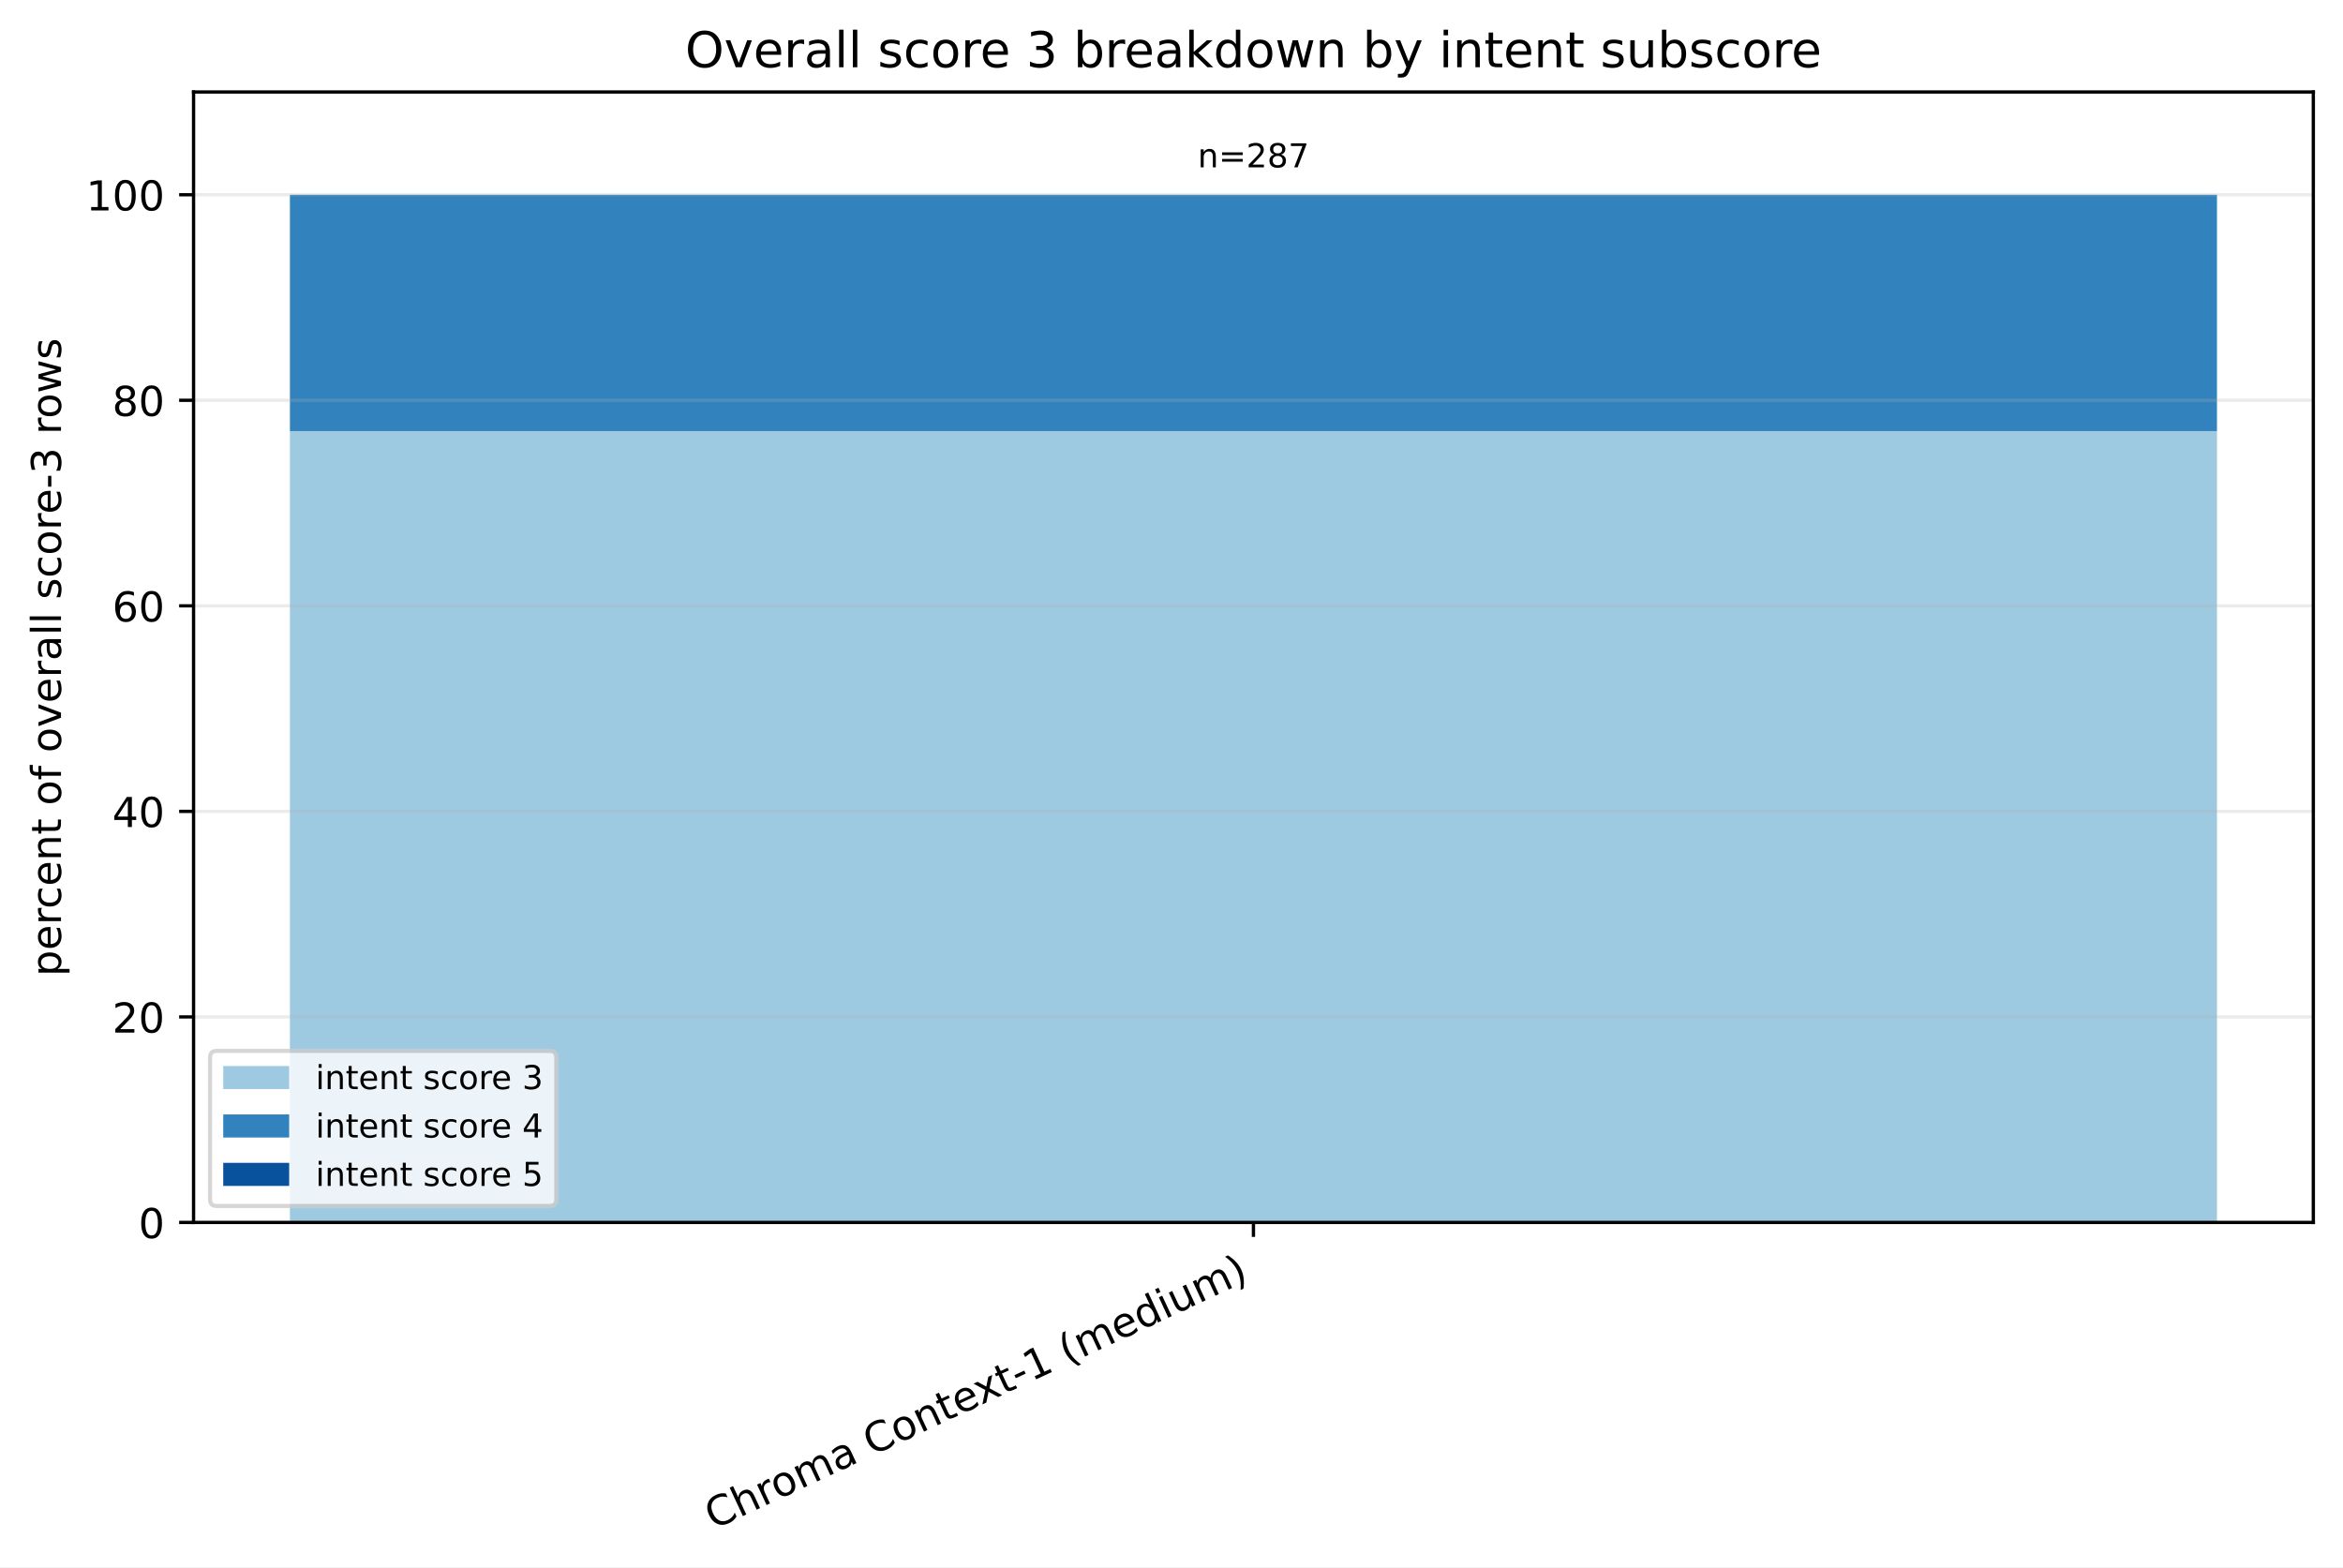
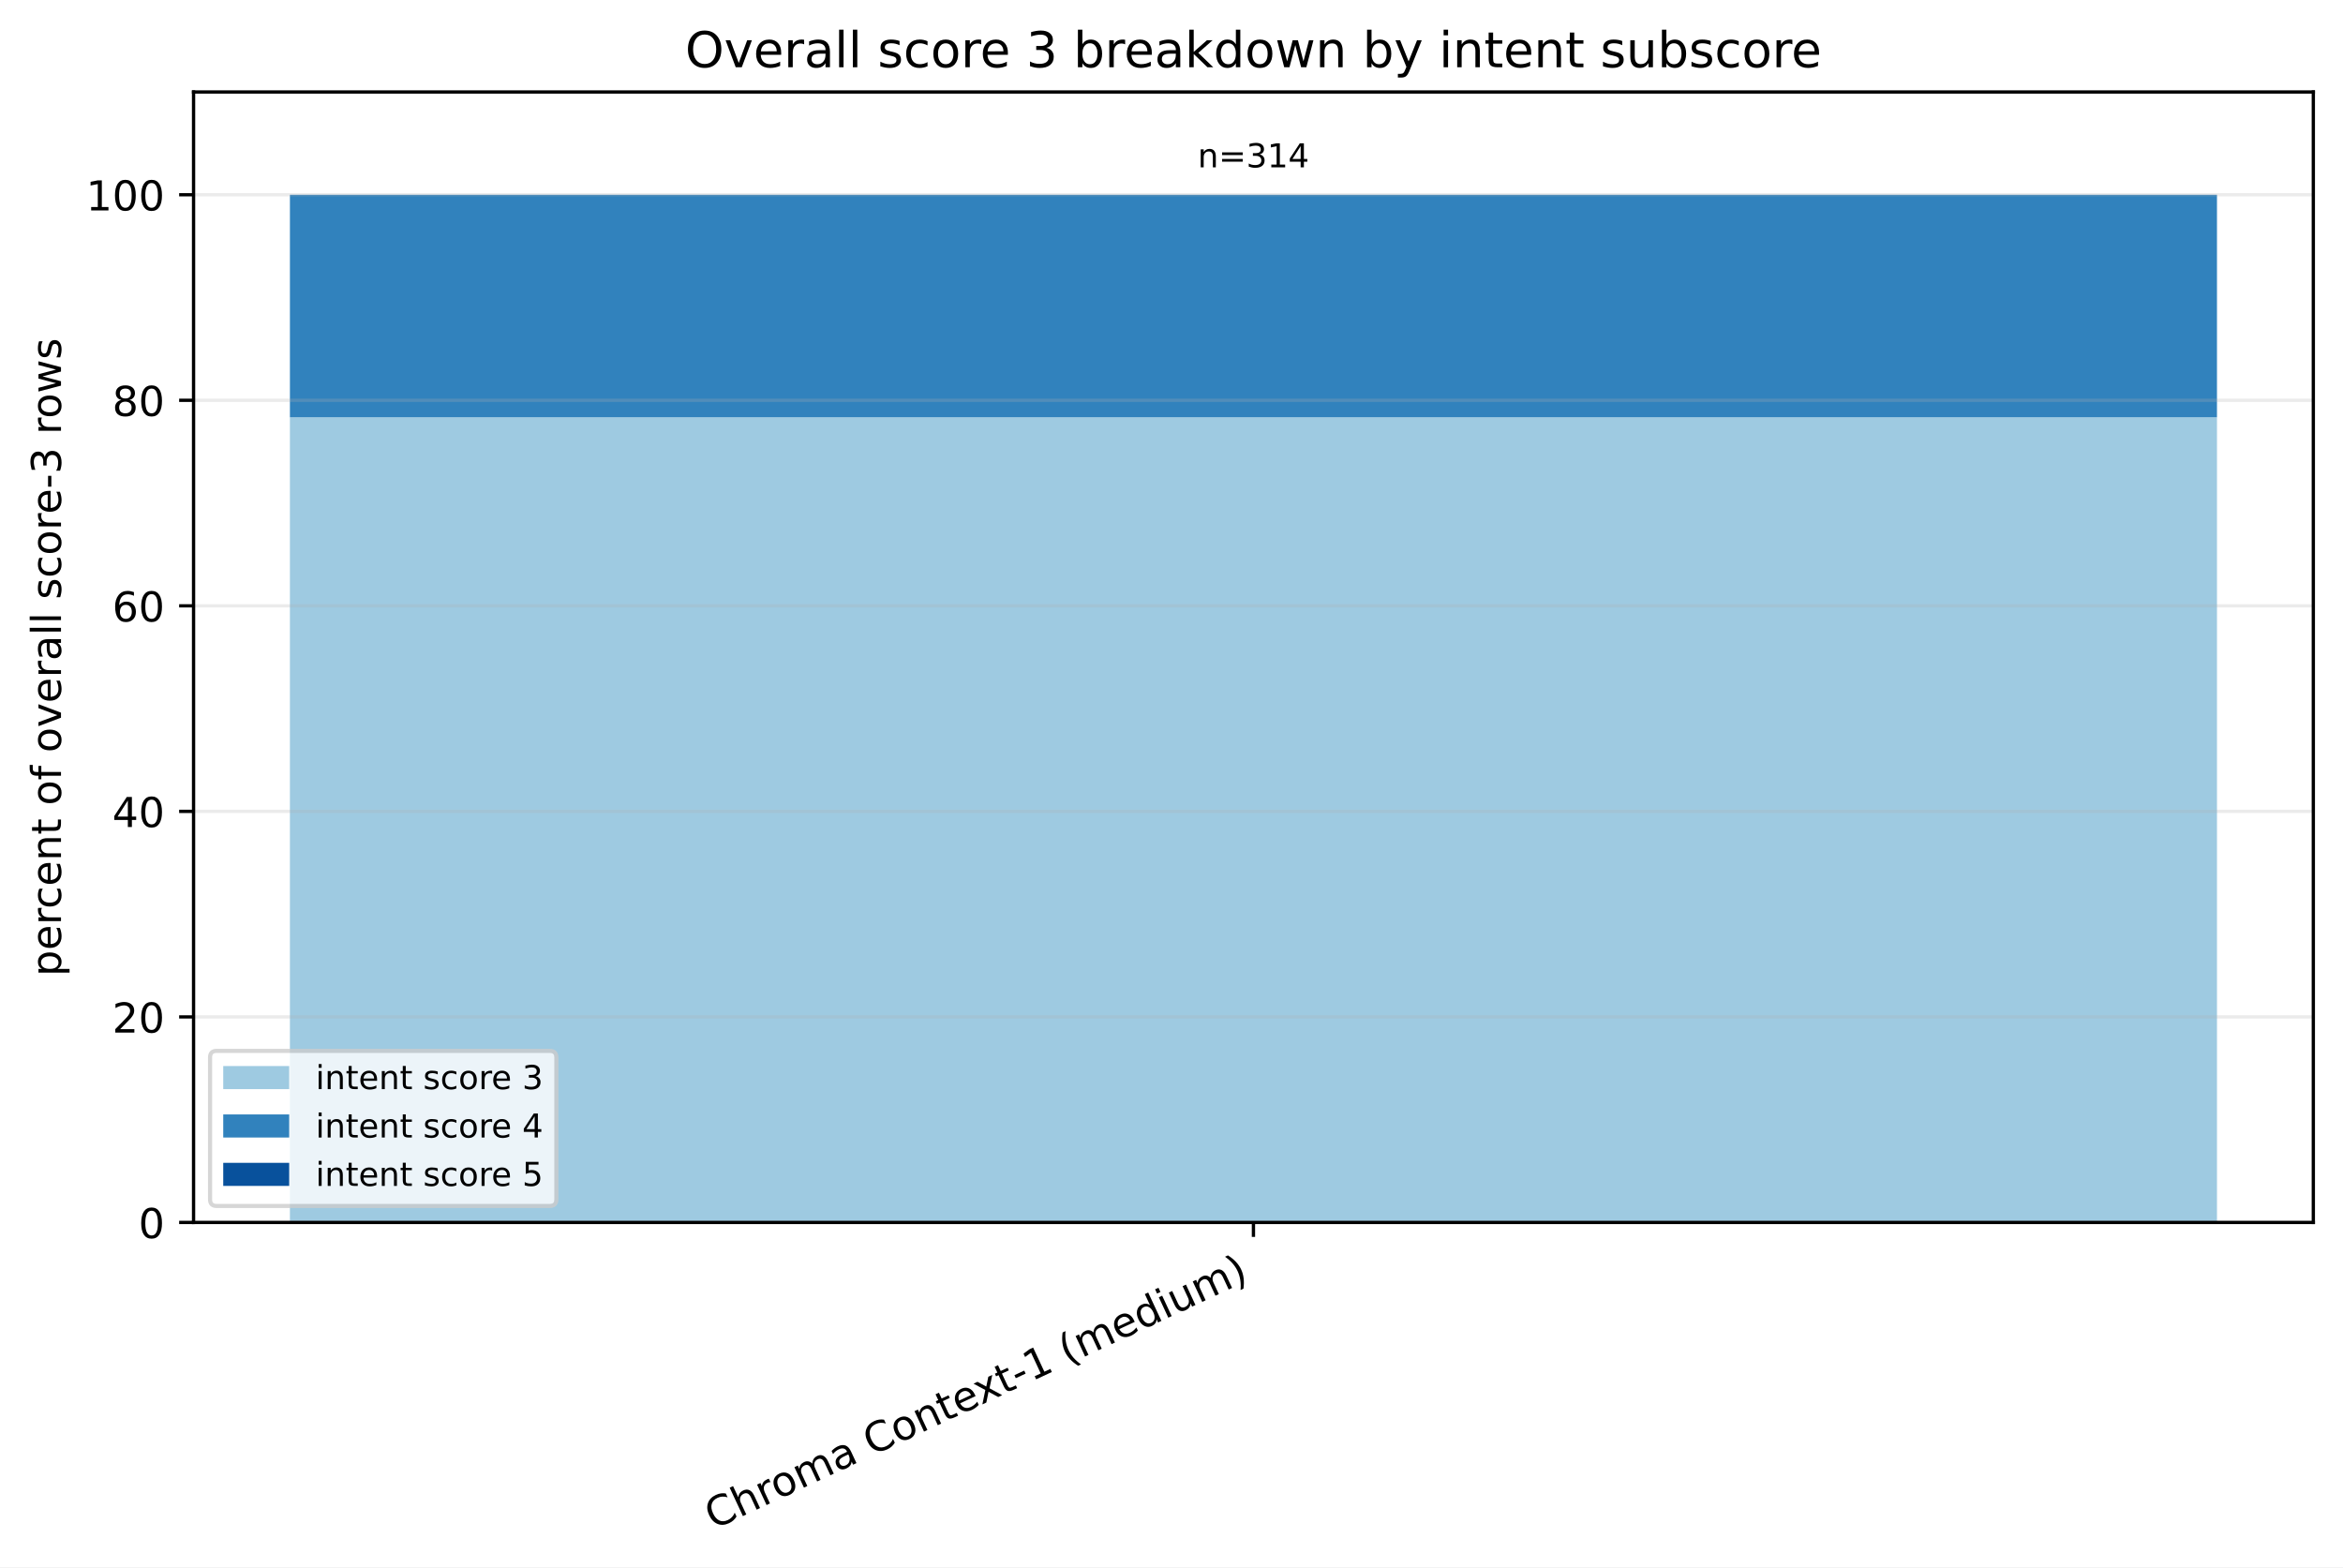
<svg xmlns="http://www.w3.org/2000/svg" xmlns:xlink="http://www.w3.org/1999/xlink" width="568.496pt" height="380.256pt" viewBox="0 0 568.496 380.256" version="1.1">
  <defs>
    <style type="text/css">*{stroke-linejoin: round; stroke-linecap: butt}</style>
  </defs>
  <g id="figure_1">
    <g id="patch_1">
      <path d="M 0 380.256 L 568.496 380.256 L 568.496 0 L 0 0 z " style="fill: #ffffff" />
    </g>
    <g id="axes_1">
      <g id="patch_2">
        <path d="M 46.966 296.598 L 561.296 296.598 L 561.296 22.318 L 46.966 22.318 z " style="fill: #ffffff" />
      </g>
      <g id="patch_3">
-         <path d="M 70.344 296.598 L 537.917 296.598 L 537.917 104.593 L 70.344 104.593 z " clip-path="url(#pe6f3c6838a)" style="fill: #9ecae1" />
+         <path d="M 70.344 296.598 L 537.917 296.598 L 537.917 101.251 L 70.344 101.251 z " clip-path="url(#p7411fc6fb7)" style="fill: #9ecae1" />
      </g>
      <g id="patch_4">
-         <path d="M 70.344 104.593 L 537.917 104.593 L 537.917 47.253 L 70.344 47.253 z " clip-path="url(#pe6f3c6838a)" style="fill: #3182bd" />
+         <path d="M 70.344 101.251 L 537.917 101.251 L 537.917 47.253 L 70.344 47.253 z " clip-path="url(#p7411fc6fb7)" style="fill: #3182bd" />
      </g>
      <g id="patch_5">
-         <path d="M 70.344 47.253 L 537.917 47.253 L 537.917 47.253 L 70.344 47.253 z " clip-path="url(#pe6f3c6838a)" style="fill: #08519c" />
+         <path d="M 70.344 47.253 L 537.917 47.253 L 537.917 47.253 L 70.344 47.253 z " clip-path="url(#p7411fc6fb7)" style="fill: #08519c" />
      </g>
      <g id="matplotlib.axis_1">
        <g id="xtick_1">
          <g id="line2d_1">
            <defs>
-               <path id="mcee714a5fb" d="M 0 0 L 0 3.5 " style="stroke: #000000; stroke-width: 0.8" />
+               <path id="m6da8155505" d="M 0 0 L 0 3.5 " style="stroke: #000000; stroke-width: 0.8" />
            </defs>
            <g>
-               <use xlink:href="#mcee714a5fb" x="304.131" y="296.598" style="stroke: #000000; stroke-width: 0.8" />
+               <use xlink:href="#m6da8155505" x="304.131" y="296.598" style="stroke: #000000; stroke-width: 0.8" />
            </g>
          </g>
          <g id="text_1">
            <g transform="translate(173.1073 371.1715) rotate(-25) scale(0.1 -0.1)">
              <defs>
                <path id="DejaVuSans-43" d="M 4122 4306 L 4122 3641 Q 3803 3938 3442 4084 Q 3081 4231 2675 4231 Q 1875 4231 1450 3742 Q 1025 3253 1025 2328 Q 1025 1406 1450 917 Q 1875 428 2675 428 Q 3081 428 3442 575 Q 3803 722 4122 1019 L 4122 359 Q 3791 134 3420 21 Q 3050 -91 2638 -91 Q 1578 -91 968 557 Q 359 1206 359 2328 Q 359 3453 968 4101 Q 1578 4750 2638 4750 Q 3056 4750 3426 4639 Q 3797 4528 4122 4306 z " transform="scale(0.015625)" />
                <path id="DejaVuSans-68" d="M 3513 2113 L 3513 0 L 2938 0 L 2938 2094 Q 2938 2591 2744 2837 Q 2550 3084 2163 3084 Q 1697 3084 1428 2787 Q 1159 2491 1159 1978 L 1159 0 L 581 0 L 581 4863 L 1159 4863 L 1159 2956 Q 1366 3272 1645 3428 Q 1925 3584 2291 3584 Q 2894 3584 3203 3211 Q 3513 2838 3513 2113 z " transform="scale(0.015625)" />
                <path id="DejaVuSans-72" d="M 2631 2963 Q 2534 3019 2420 3045 Q 2306 3072 2169 3072 Q 1681 3072 1420 2755 Q 1159 2438 1159 1844 L 1159 0 L 581 0 L 581 3500 L 1159 3500 L 1159 2956 Q 1341 3275 1631 3429 Q 1922 3584 2338 3584 Q 2397 3584 2469 3576 Q 2541 3569 2628 3553 L 2631 2963 z " transform="scale(0.015625)" />
                <path id="DejaVuSans-6f" d="M 1959 3097 Q 1497 3097 1228 2736 Q 959 2375 959 1747 Q 959 1119 1226 758 Q 1494 397 1959 397 Q 2419 397 2687 759 Q 2956 1122 2956 1747 Q 2956 2369 2687 2733 Q 2419 3097 1959 3097 z M 1959 3584 Q 2709 3584 3137 3096 Q 3566 2609 3566 1747 Q 3566 888 3137 398 Q 2709 -91 1959 -91 Q 1206 -91 779 398 Q 353 888 353 1747 Q 353 2609 779 3096 Q 1206 3584 1959 3584 z " transform="scale(0.015625)" />
                <path id="DejaVuSans-6d" d="M 3328 2828 Q 3544 3216 3844 3400 Q 4144 3584 4550 3584 Q 5097 3584 5394 3201 Q 5691 2819 5691 2113 L 5691 0 L 5113 0 L 5113 2094 Q 5113 2597 4934 2840 Q 4756 3084 4391 3084 Q 3944 3084 3684 2787 Q 3425 2491 3425 1978 L 3425 0 L 2847 0 L 2847 2094 Q 2847 2600 2669 2842 Q 2491 3084 2119 3084 Q 1678 3084 1418 2786 Q 1159 2488 1159 1978 L 1159 0 L 581 0 L 581 3500 L 1159 3500 L 1159 2956 Q 1356 3278 1631 3431 Q 1906 3584 2284 3584 Q 2666 3584 2933 3390 Q 3200 3197 3328 2828 z " transform="scale(0.015625)" />
                <path id="DejaVuSans-61" d="M 2194 1759 Q 1497 1759 1228 1600 Q 959 1441 959 1056 Q 959 750 1161 570 Q 1363 391 1709 391 Q 2188 391 2477 730 Q 2766 1069 2766 1631 L 2766 1759 L 2194 1759 z M 3341 1997 L 3341 0 L 2766 0 L 2766 531 Q 2569 213 2275 61 Q 1981 -91 1556 -91 Q 1019 -91 701 211 Q 384 513 384 1019 Q 384 1609 779 1909 Q 1175 2209 1959 2209 L 2766 2209 L 2766 2266 Q 2766 2663 2505 2880 Q 2244 3097 1772 3097 Q 1472 3097 1187 3025 Q 903 2953 641 2809 L 641 3341 Q 956 3463 1253 3523 Q 1550 3584 1831 3584 Q 2591 3584 2966 3190 Q 3341 2797 3341 1997 z " transform="scale(0.015625)" />
                <path id="DejaVuSans-20" transform="scale(0.015625)" />
                <path id="DejaVuSans-6e" d="M 3513 2113 L 3513 0 L 2938 0 L 2938 2094 Q 2938 2591 2744 2837 Q 2550 3084 2163 3084 Q 1697 3084 1428 2787 Q 1159 2491 1159 1978 L 1159 0 L 581 0 L 581 3500 L 1159 3500 L 1159 2956 Q 1366 3272 1645 3428 Q 1925 3584 2291 3584 Q 2894 3584 3203 3211 Q 3513 2838 3513 2113 z " transform="scale(0.015625)" />
                <path id="DejaVuSans-74" d="M 1172 4494 L 1172 3500 L 2356 3500 L 2356 3053 L 1172 3053 L 1172 1153 Q 1172 725 1289 603 Q 1406 481 1766 481 L 2356 481 L 2356 0 L 1766 0 Q 1100 0 847 248 Q 594 497 594 1153 L 594 3053 L 172 3053 L 172 3500 L 594 3500 L 594 4494 L 1172 4494 z " transform="scale(0.015625)" />
                <path id="DejaVuSans-65" d="M 3597 1894 L 3597 1613 L 953 1613 Q 991 1019 1311 708 Q 1631 397 2203 397 Q 2534 397 2845 478 Q 3156 559 3463 722 L 3463 178 Q 3153 47 2828 -22 Q 2503 -91 2169 -91 Q 1331 -91 842 396 Q 353 884 353 1716 Q 353 2575 817 3079 Q 1281 3584 2069 3584 Q 2775 3584 3186 3129 Q 3597 2675 3597 1894 z M 3022 2063 Q 3016 2534 2758 2815 Q 2500 3097 2075 3097 Q 1594 3097 1305 2825 Q 1016 2553 972 2059 L 3022 2063 z " transform="scale(0.015625)" />
                <path id="DejaVuSans-78" d="M 3513 3500 L 2247 1797 L 3578 0 L 2900 0 L 1881 1375 L 863 0 L 184 0 L 1544 1831 L 300 3500 L 978 3500 L 1906 2253 L 2834 3500 L 3513 3500 z " transform="scale(0.015625)" />
                <path id="DejaVuSans-2d" d="M 313 2009 L 1997 2009 L 1997 1497 L 313 1497 L 313 2009 z " transform="scale(0.015625)" />
                <path id="DejaVuSans-31" d="M 794 531 L 1825 531 L 1825 4091 L 703 3866 L 703 4441 L 1819 4666 L 2450 4666 L 2450 531 L 3481 531 L 3481 0 L 794 0 L 794 531 z " transform="scale(0.015625)" />
                <path id="DejaVuSans-28" d="M 1984 4856 Q 1566 4138 1362 3434 Q 1159 2731 1159 2009 Q 1159 1288 1364 580 Q 1569 -128 1984 -844 L 1484 -844 Q 1016 -109 783 600 Q 550 1309 550 2009 Q 550 2706 781 3412 Q 1013 4119 1484 4856 L 1984 4856 z " transform="scale(0.015625)" />
                <path id="DejaVuSans-64" d="M 2906 2969 L 2906 4863 L 3481 4863 L 3481 0 L 2906 0 L 2906 525 Q 2725 213 2448 61 Q 2172 -91 1784 -91 Q 1150 -91 751 415 Q 353 922 353 1747 Q 353 2572 751 3078 Q 1150 3584 1784 3584 Q 2172 3584 2448 3432 Q 2725 3281 2906 2969 z M 947 1747 Q 947 1113 1208 752 Q 1469 391 1925 391 Q 2381 391 2643 752 Q 2906 1113 2906 1747 Q 2906 2381 2643 2742 Q 2381 3103 1925 3103 Q 1469 3103 1208 2742 Q 947 2381 947 1747 z " transform="scale(0.015625)" />
                <path id="DejaVuSans-69" d="M 603 3500 L 1178 3500 L 1178 0 L 603 0 L 603 3500 z M 603 4863 L 1178 4863 L 1178 4134 L 603 4134 L 603 4863 z " transform="scale(0.015625)" />
                <path id="DejaVuSans-75" d="M 544 1381 L 544 3500 L 1119 3500 L 1119 1403 Q 1119 906 1312 657 Q 1506 409 1894 409 Q 2359 409 2629 706 Q 2900 1003 2900 1516 L 2900 3500 L 3475 3500 L 3475 0 L 2900 0 L 2900 538 Q 2691 219 2414 64 Q 2138 -91 1772 -91 Q 1169 -91 856 284 Q 544 659 544 1381 z M 1991 3584 L 1991 3584 z " transform="scale(0.015625)" />
                <path id="DejaVuSans-29" d="M 513 4856 L 1013 4856 Q 1481 4119 1714 3412 Q 1947 2706 1947 2009 Q 1947 1309 1714 600 Q 1481 -109 1013 -844 L 513 -844 Q 928 -128 1133 580 Q 1338 1288 1338 2009 Q 1338 2731 1133 3434 Q 928 4138 513 4856 z " transform="scale(0.015625)" />
              </defs>
              <use xlink:href="#DejaVuSans-43" />
              <use xlink:href="#DejaVuSans-68" transform="translate(69.82422 0)" />
              <use xlink:href="#DejaVuSans-72" transform="translate(133.2031 0)" />
              <use xlink:href="#DejaVuSans-6f" transform="translate(172.0664 0)" />
              <use xlink:href="#DejaVuSans-6d" transform="translate(233.248 0)" />
              <use xlink:href="#DejaVuSans-61" transform="translate(330.6602 0)" />
              <use xlink:href="#DejaVuSans-20" transform="translate(391.9395 0)" />
              <use xlink:href="#DejaVuSans-43" transform="translate(423.7266 0)" />
              <use xlink:href="#DejaVuSans-6f" transform="translate(493.5508 0)" />
              <use xlink:href="#DejaVuSans-6e" transform="translate(554.7324 0)" />
              <use xlink:href="#DejaVuSans-74" transform="translate(618.1113 0)" />
              <use xlink:href="#DejaVuSans-65" transform="translate(657.3203 0)" />
              <use xlink:href="#DejaVuSans-78" transform="translate(717.0938 0)" />
              <use xlink:href="#DejaVuSans-74" transform="translate(776.2734 0)" />
              <use xlink:href="#DejaVuSans-2d" transform="translate(815.4824 0)" />
              <use xlink:href="#DejaVuSans-31" transform="translate(851.5664 0)" />
              <use xlink:href="#DejaVuSans-20" transform="translate(915.1895 0)" />
              <use xlink:href="#DejaVuSans-28" transform="translate(946.9766 0)" />
              <use xlink:href="#DejaVuSans-6d" transform="translate(985.9902 0)" />
              <use xlink:href="#DejaVuSans-65" transform="translate(1083.402 0)" />
              <use xlink:href="#DejaVuSans-64" transform="translate(1144.926 0)" />
              <use xlink:href="#DejaVuSans-69" transform="translate(1208.402 0)" />
              <use xlink:href="#DejaVuSans-75" transform="translate(1236.186 0)" />
              <use xlink:href="#DejaVuSans-6d" transform="translate(1299.564 0)" />
              <use xlink:href="#DejaVuSans-29" transform="translate(1396.977 0)" />
            </g>
          </g>
        </g>
      </g>
      <g id="matplotlib.axis_2">
        <g id="ytick_1">
          <g id="line2d_2">
-             <path d="M 46.966 296.598 L 561.296 296.598 " clip-path="url(#pe6f3c6838a)" style="fill: none; stroke: #b0b0b0; stroke-opacity: 0.25; stroke-width: 0.8; stroke-linecap: square" />
+             <path d="M 46.966 296.598 L 561.296 296.598 " clip-path="url(#p7411fc6fb7)" style="fill: none; stroke: #b0b0b0; stroke-opacity: 0.25; stroke-width: 0.8; stroke-linecap: square" />
          </g>
          <g id="line2d_3">
            <defs>
-               <path id="m03aaa8f560" d="M 0 0 L -3.5 0 " style="stroke: #000000; stroke-width: 0.8" />
+               <path id="m701a8c0fc6" d="M 0 0 L -3.5 0 " style="stroke: #000000; stroke-width: 0.8" />
            </defs>
            <g>
-               <use xlink:href="#m03aaa8f560" x="46.966" y="296.598" style="stroke: #000000; stroke-width: 0.8" />
+               <use xlink:href="#m701a8c0fc6" x="46.966" y="296.598" style="stroke: #000000; stroke-width: 0.8" />
            </g>
          </g>
          <g id="text_2">
            <g transform="translate(33.60312 300.3969) scale(0.1 -0.1)">
              <defs>
                <path id="DejaVuSans-30" d="M 2034 4250 Q 1547 4250 1301 3770 Q 1056 3291 1056 2328 Q 1056 1369 1301 889 Q 1547 409 2034 409 Q 2525 409 2770 889 Q 3016 1369 3016 2328 Q 3016 3291 2770 3770 Q 2525 4250 2034 4250 z M 2034 4750 Q 2819 4750 3233 4129 Q 3647 3509 3647 2328 Q 3647 1150 3233 529 Q 2819 -91 2034 -91 Q 1250 -91 836 529 Q 422 1150 422 2328 Q 422 3509 836 4129 Q 1250 4750 2034 4750 z " transform="scale(0.015625)" />
              </defs>
              <use xlink:href="#DejaVuSans-30" />
            </g>
          </g>
        </g>
        <g id="ytick_2">
          <g id="line2d_4">
-             <path d="M 46.966 246.729 L 561.296 246.729 " clip-path="url(#pe6f3c6838a)" style="fill: none; stroke: #b0b0b0; stroke-opacity: 0.25; stroke-width: 0.8; stroke-linecap: square" />
+             <path d="M 46.966 246.729 L 561.296 246.729 " clip-path="url(#p7411fc6fb7)" style="fill: none; stroke: #b0b0b0; stroke-opacity: 0.25; stroke-width: 0.8; stroke-linecap: square" />
          </g>
          <g id="line2d_5">
            <g>
-               <use xlink:href="#m03aaa8f560" x="46.966" y="246.729" style="stroke: #000000; stroke-width: 0.8" />
+               <use xlink:href="#m701a8c0fc6" x="46.966" y="246.729" style="stroke: #000000; stroke-width: 0.8" />
            </g>
          </g>
          <g id="text_3">
            <g transform="translate(27.24063 250.5279) scale(0.1 -0.1)">
              <defs>
                <path id="DejaVuSans-32" d="M 1228 531 L 3431 531 L 3431 0 L 469 0 L 469 531 Q 828 903 1448 1529 Q 2069 2156 2228 2338 Q 2531 2678 2651 2914 Q 2772 3150 2772 3378 Q 2772 3750 2511 3984 Q 2250 4219 1831 4219 Q 1534 4219 1204 4116 Q 875 4013 500 3803 L 500 4441 Q 881 4594 1212 4672 Q 1544 4750 1819 4750 Q 2544 4750 2975 4387 Q 3406 4025 3406 3419 Q 3406 3131 3298 2873 Q 3191 2616 2906 2266 Q 2828 2175 2409 1742 Q 1991 1309 1228 531 z " transform="scale(0.015625)" />
              </defs>
              <use xlink:href="#DejaVuSans-32" />
              <use xlink:href="#DejaVuSans-30" transform="translate(63.62305 0)" />
            </g>
          </g>
        </g>
        <g id="ytick_3">
          <g id="line2d_6">
-             <path d="M 46.966 196.86 L 561.296 196.86 " clip-path="url(#pe6f3c6838a)" style="fill: none; stroke: #b0b0b0; stroke-opacity: 0.25; stroke-width: 0.8; stroke-linecap: square" />
+             <path d="M 46.966 196.86 L 561.296 196.86 " clip-path="url(#p7411fc6fb7)" style="fill: none; stroke: #b0b0b0; stroke-opacity: 0.25; stroke-width: 0.8; stroke-linecap: square" />
          </g>
          <g id="line2d_7">
            <g>
-               <use xlink:href="#m03aaa8f560" x="46.966" y="196.86" style="stroke: #000000; stroke-width: 0.8" />
+               <use xlink:href="#m701a8c0fc6" x="46.966" y="196.86" style="stroke: #000000; stroke-width: 0.8" />
            </g>
          </g>
          <g id="text_4">
            <g transform="translate(27.24063 200.6589) scale(0.1 -0.1)">
              <defs>
                <path id="DejaVuSans-34" d="M 2419 4116 L 825 1625 L 2419 1625 L 2419 4116 z M 2253 4666 L 3047 4666 L 3047 1625 L 3713 1625 L 3713 1100 L 3047 1100 L 3047 0 L 2419 0 L 2419 1100 L 313 1100 L 313 1709 L 2253 4666 z " transform="scale(0.015625)" />
              </defs>
              <use xlink:href="#DejaVuSans-34" />
              <use xlink:href="#DejaVuSans-30" transform="translate(63.62305 0)" />
            </g>
          </g>
        </g>
        <g id="ytick_4">
          <g id="line2d_8">
-             <path d="M 46.966 146.991 L 561.296 146.991 " clip-path="url(#pe6f3c6838a)" style="fill: none; stroke: #b0b0b0; stroke-opacity: 0.25; stroke-width: 0.8; stroke-linecap: square" />
+             <path d="M 46.966 146.991 L 561.296 146.991 " clip-path="url(#p7411fc6fb7)" style="fill: none; stroke: #b0b0b0; stroke-opacity: 0.25; stroke-width: 0.8; stroke-linecap: square" />
          </g>
          <g id="line2d_9">
            <g>
-               <use xlink:href="#m03aaa8f560" x="46.966" y="146.991" style="stroke: #000000; stroke-width: 0.8" />
+               <use xlink:href="#m701a8c0fc6" x="46.966" y="146.991" style="stroke: #000000; stroke-width: 0.8" />
            </g>
          </g>
          <g id="text_5">
            <g transform="translate(27.24063 150.7899) scale(0.1 -0.1)">
              <defs>
                <path id="DejaVuSans-36" d="M 2113 2584 Q 1688 2584 1439 2293 Q 1191 2003 1191 1497 Q 1191 994 1439 701 Q 1688 409 2113 409 Q 2538 409 2786 701 Q 3034 994 3034 1497 Q 3034 2003 2786 2293 Q 2538 2584 2113 2584 z M 3366 4563 L 3366 3988 Q 3128 4100 2886 4159 Q 2644 4219 2406 4219 Q 1781 4219 1451 3797 Q 1122 3375 1075 2522 Q 1259 2794 1537 2939 Q 1816 3084 2150 3084 Q 2853 3084 3261 2657 Q 3669 2231 3669 1497 Q 3669 778 3244 343 Q 2819 -91 2113 -91 Q 1303 -91 875 529 Q 447 1150 447 2328 Q 447 3434 972 4092 Q 1497 4750 2381 4750 Q 2619 4750 2861 4703 Q 3103 4656 3366 4563 z " transform="scale(0.015625)" />
              </defs>
              <use xlink:href="#DejaVuSans-36" />
              <use xlink:href="#DejaVuSans-30" transform="translate(63.62305 0)" />
            </g>
          </g>
        </g>
        <g id="ytick_5">
          <g id="line2d_10">
-             <path d="M 46.966 97.122 L 561.296 97.122 " clip-path="url(#pe6f3c6838a)" style="fill: none; stroke: #b0b0b0; stroke-opacity: 0.25; stroke-width: 0.8; stroke-linecap: square" />
+             <path d="M 46.966 97.122 L 561.296 97.122 " clip-path="url(#p7411fc6fb7)" style="fill: none; stroke: #b0b0b0; stroke-opacity: 0.25; stroke-width: 0.8; stroke-linecap: square" />
          </g>
          <g id="line2d_11">
            <g>
-               <use xlink:href="#m03aaa8f560" x="46.966" y="97.122" style="stroke: #000000; stroke-width: 0.8" />
+               <use xlink:href="#m701a8c0fc6" x="46.966" y="97.122" style="stroke: #000000; stroke-width: 0.8" />
            </g>
          </g>
          <g id="text_6">
            <g transform="translate(27.24063 100.9209) scale(0.1 -0.1)">
              <defs>
                <path id="DejaVuSans-38" d="M 2034 2216 Q 1584 2216 1326 1975 Q 1069 1734 1069 1313 Q 1069 891 1326 650 Q 1584 409 2034 409 Q 2484 409 2743 651 Q 3003 894 3003 1313 Q 3003 1734 2745 1975 Q 2488 2216 2034 2216 z M 1403 2484 Q 997 2584 770 2862 Q 544 3141 544 3541 Q 544 4100 942 4425 Q 1341 4750 2034 4750 Q 2731 4750 3128 4425 Q 3525 4100 3525 3541 Q 3525 3141 3298 2862 Q 3072 2584 2669 2484 Q 3125 2378 3379 2068 Q 3634 1759 3634 1313 Q 3634 634 3220 271 Q 2806 -91 2034 -91 Q 1263 -91 848 271 Q 434 634 434 1313 Q 434 1759 690 2068 Q 947 2378 1403 2484 z M 1172 3481 Q 1172 3119 1398 2916 Q 1625 2713 2034 2713 Q 2441 2713 2670 2916 Q 2900 3119 2900 3481 Q 2900 3844 2670 4047 Q 2441 4250 2034 4250 Q 1625 4250 1398 4047 Q 1172 3844 1172 3481 z " transform="scale(0.015625)" />
              </defs>
              <use xlink:href="#DejaVuSans-38" />
              <use xlink:href="#DejaVuSans-30" transform="translate(63.62305 0)" />
            </g>
          </g>
        </g>
        <g id="ytick_6">
          <g id="line2d_12">
-             <path d="M 46.966 47.253 L 561.296 47.253 " clip-path="url(#pe6f3c6838a)" style="fill: none; stroke: #b0b0b0; stroke-opacity: 0.25; stroke-width: 0.8; stroke-linecap: square" />
+             <path d="M 46.966 47.253 L 561.296 47.253 " clip-path="url(#p7411fc6fb7)" style="fill: none; stroke: #b0b0b0; stroke-opacity: 0.25; stroke-width: 0.8; stroke-linecap: square" />
          </g>
          <g id="line2d_13">
            <g>
-               <use xlink:href="#m03aaa8f560" x="46.966" y="47.253" style="stroke: #000000; stroke-width: 0.8" />
+               <use xlink:href="#m701a8c0fc6" x="46.966" y="47.253" style="stroke: #000000; stroke-width: 0.8" />
            </g>
          </g>
          <g id="text_7">
            <g transform="translate(20.87813 51.05185) scale(0.1 -0.1)">
              <use xlink:href="#DejaVuSans-31" />
              <use xlink:href="#DejaVuSans-30" transform="translate(63.62305 0)" />
              <use xlink:href="#DejaVuSans-30" transform="translate(127.2461 0)" />
            </g>
          </g>
        </g>
        <g id="text_8">
          <g transform="translate(14.79844 236.8891) rotate(-90) scale(0.1 -0.1)">
            <defs>
              <path id="DejaVuSans-70" d="M 1159 525 L 1159 -1331 L 581 -1331 L 581 3500 L 1159 3500 L 1159 2969 Q 1341 3281 1617 3432 Q 1894 3584 2278 3584 Q 2916 3584 3314 3078 Q 3713 2572 3713 1747 Q 3713 922 3314 415 Q 2916 -91 2278 -91 Q 1894 -91 1617 61 Q 1341 213 1159 525 z M 3116 1747 Q 3116 2381 2855 2742 Q 2594 3103 2138 3103 Q 1681 3103 1420 2742 Q 1159 2381 1159 1747 Q 1159 1113 1420 752 Q 1681 391 2138 391 Q 2594 391 2855 752 Q 3116 1113 3116 1747 z " transform="scale(0.015625)" />
              <path id="DejaVuSans-63" d="M 3122 3366 L 3122 2828 Q 2878 2963 2633 3030 Q 2388 3097 2138 3097 Q 1578 3097 1268 2742 Q 959 2388 959 1747 Q 959 1106 1268 751 Q 1578 397 2138 397 Q 2388 397 2633 464 Q 2878 531 3122 666 L 3122 134 Q 2881 22 2623 -34 Q 2366 -91 2075 -91 Q 1284 -91 818 406 Q 353 903 353 1747 Q 353 2603 823 3093 Q 1294 3584 2113 3584 Q 2378 3584 2631 3529 Q 2884 3475 3122 3366 z " transform="scale(0.015625)" />
              <path id="DejaVuSans-66" d="M 2375 4863 L 2375 4384 L 1825 4384 Q 1516 4384 1395 4259 Q 1275 4134 1275 3809 L 1275 3500 L 2222 3500 L 2222 3053 L 1275 3053 L 1275 0 L 697 0 L 697 3053 L 147 3053 L 147 3500 L 697 3500 L 697 3744 Q 697 4328 969 4595 Q 1241 4863 1831 4863 L 2375 4863 z " transform="scale(0.015625)" />
              <path id="DejaVuSans-76" d="M 191 3500 L 800 3500 L 1894 563 L 2988 3500 L 3597 3500 L 2284 0 L 1503 0 L 191 3500 z " transform="scale(0.015625)" />
              <path id="DejaVuSans-6c" d="M 603 4863 L 1178 4863 L 1178 0 L 603 0 L 603 4863 z " transform="scale(0.015625)" />
              <path id="DejaVuSans-73" d="M 2834 3397 L 2834 2853 Q 2591 2978 2328 3040 Q 2066 3103 1784 3103 Q 1356 3103 1142 2972 Q 928 2841 928 2578 Q 928 2378 1081 2264 Q 1234 2150 1697 2047 L 1894 2003 Q 2506 1872 2764 1633 Q 3022 1394 3022 966 Q 3022 478 2636 193 Q 2250 -91 1575 -91 Q 1294 -91 989 -36 Q 684 19 347 128 L 347 722 Q 666 556 975 473 Q 1284 391 1588 391 Q 1994 391 2212 530 Q 2431 669 2431 922 Q 2431 1156 2273 1281 Q 2116 1406 1581 1522 L 1381 1569 Q 847 1681 609 1914 Q 372 2147 372 2553 Q 372 3047 722 3315 Q 1072 3584 1716 3584 Q 2034 3584 2315 3537 Q 2597 3491 2834 3397 z " transform="scale(0.015625)" />
              <path id="DejaVuSans-33" d="M 2597 2516 Q 3050 2419 3304 2112 Q 3559 1806 3559 1356 Q 3559 666 3084 287 Q 2609 -91 1734 -91 Q 1441 -91 1130 -33 Q 819 25 488 141 L 488 750 Q 750 597 1062 519 Q 1375 441 1716 441 Q 2309 441 2620 675 Q 2931 909 2931 1356 Q 2931 1769 2642 2001 Q 2353 2234 1838 2234 L 1294 2234 L 1294 2753 L 1863 2753 Q 2328 2753 2575 2939 Q 2822 3125 2822 3475 Q 2822 3834 2567 4026 Q 2313 4219 1838 4219 Q 1578 4219 1281 4162 Q 984 4106 628 3988 L 628 4550 Q 988 4650 1302 4700 Q 1616 4750 1894 4750 Q 2613 4750 3031 4423 Q 3450 4097 3450 3541 Q 3450 3153 3228 2886 Q 3006 2619 2597 2516 z " transform="scale(0.015625)" />
              <path id="DejaVuSans-77" d="M 269 3500 L 844 3500 L 1563 769 L 2278 3500 L 2956 3500 L 3675 769 L 4391 3500 L 4966 3500 L 4050 0 L 3372 0 L 2619 2869 L 1863 0 L 1184 0 L 269 3500 z " transform="scale(0.015625)" />
            </defs>
            <use xlink:href="#DejaVuSans-70" />
            <use xlink:href="#DejaVuSans-65" transform="translate(63.47656 0)" />
            <use xlink:href="#DejaVuSans-72" transform="translate(125 0)" />
            <use xlink:href="#DejaVuSans-63" transform="translate(163.8633 0)" />
            <use xlink:href="#DejaVuSans-65" transform="translate(218.8438 0)" />
            <use xlink:href="#DejaVuSans-6e" transform="translate(280.3672 0)" />
            <use xlink:href="#DejaVuSans-74" transform="translate(343.7461 0)" />
            <use xlink:href="#DejaVuSans-20" transform="translate(382.9551 0)" />
            <use xlink:href="#DejaVuSans-6f" transform="translate(414.7422 0)" />
            <use xlink:href="#DejaVuSans-66" transform="translate(475.9238 0)" />
            <use xlink:href="#DejaVuSans-20" transform="translate(511.1289 0)" />
            <use xlink:href="#DejaVuSans-6f" transform="translate(542.916 0)" />
            <use xlink:href="#DejaVuSans-76" transform="translate(604.0977 0)" />
            <use xlink:href="#DejaVuSans-65" transform="translate(663.2773 0)" />
            <use xlink:href="#DejaVuSans-72" transform="translate(724.8008 0)" />
            <use xlink:href="#DejaVuSans-61" transform="translate(765.9141 0)" />
            <use xlink:href="#DejaVuSans-6c" transform="translate(827.1934 0)" />
            <use xlink:href="#DejaVuSans-6c" transform="translate(854.9766 0)" />
            <use xlink:href="#DejaVuSans-20" transform="translate(882.7598 0)" />
            <use xlink:href="#DejaVuSans-73" transform="translate(914.5469 0)" />
            <use xlink:href="#DejaVuSans-63" transform="translate(966.6465 0)" />
            <use xlink:href="#DejaVuSans-6f" transform="translate(1021.627 0)" />
            <use xlink:href="#DejaVuSans-72" transform="translate(1082.809 0)" />
            <use xlink:href="#DejaVuSans-65" transform="translate(1121.672 0)" />
            <use xlink:href="#DejaVuSans-2d" transform="translate(1183.195 0)" />
            <use xlink:href="#DejaVuSans-33" transform="translate(1219.279 0)" />
            <use xlink:href="#DejaVuSans-20" transform="translate(1282.902 0)" />
            <use xlink:href="#DejaVuSans-72" transform="translate(1314.689 0)" />
            <use xlink:href="#DejaVuSans-6f" transform="translate(1353.553 0)" />
            <use xlink:href="#DejaVuSans-77" transform="translate(1414.734 0)" />
            <use xlink:href="#DejaVuSans-73" transform="translate(1496.521 0)" />
          </g>
        </g>
      </g>
      <g id="patch_6">
        <path d="M 46.966 296.598 L 46.966 22.318 " style="fill: none; stroke: #000000; stroke-width: 0.8; stroke-linejoin: miter; stroke-linecap: square" />
      </g>
      <g id="patch_7">
        <path d="M 561.296 296.598 L 561.296 22.318 " style="fill: none; stroke: #000000; stroke-width: 0.8; stroke-linejoin: miter; stroke-linecap: square" />
      </g>
      <g id="patch_8">
        <path d="M 46.966 296.598 L 561.296 296.598 " style="fill: none; stroke: #000000; stroke-width: 0.8; stroke-linejoin: miter; stroke-linecap: square" />
      </g>
      <g id="patch_9">
        <path d="M 46.966 22.318 L 561.296 22.318 " style="fill: none; stroke: #000000; stroke-width: 0.8; stroke-linejoin: miter; stroke-linecap: square" />
      </g>
      <g id="text_9">
        <g transform="translate(290.6087 40.60198) scale(0.08 -0.08)">
          <defs>
            <path id="DejaVuSans-3d" d="M 678 2906 L 4684 2906 L 4684 2381 L 678 2381 L 678 2906 z M 678 1631 L 4684 1631 L 4684 1100 L 678 1100 L 678 1631 z " transform="scale(0.015625)" />
-             <path id="DejaVuSans-37" d="M 525 4666 L 3525 4666 L 3525 4397 L 1831 0 L 1172 0 L 2766 4134 L 525 4134 L 525 4666 z " transform="scale(0.015625)" />
          </defs>
          <use xlink:href="#DejaVuSans-6e" />
          <use xlink:href="#DejaVuSans-3d" transform="translate(63.37891 0)" />
-           <use xlink:href="#DejaVuSans-32" transform="translate(147.168 0)" />
-           <use xlink:href="#DejaVuSans-38" transform="translate(210.791 0)" />
-           <use xlink:href="#DejaVuSans-37" transform="translate(274.4141 0)" />
+           <use xlink:href="#DejaVuSans-33" transform="translate(147.168 0)" />
+           <use xlink:href="#DejaVuSans-31" transform="translate(210.791 0)" />
+           <use xlink:href="#DejaVuSans-34" transform="translate(274.4141 0)" />
        </g>
      </g>
      <g id="text_10">
        <g transform="translate(166.2506 16.31812) scale(0.12 -0.12)">
          <defs>
            <path id="DejaVuSans-4f" d="M 2522 4238 Q 1834 4238 1429 3725 Q 1025 3213 1025 2328 Q 1025 1447 1429 934 Q 1834 422 2522 422 Q 3209 422 3611 934 Q 4013 1447 4013 2328 Q 4013 3213 3611 3725 Q 3209 4238 2522 4238 z M 2522 4750 Q 3503 4750 4090 4092 Q 4678 3434 4678 2328 Q 4678 1225 4090 567 Q 3503 -91 2522 -91 Q 1538 -91 948 565 Q 359 1222 359 2328 Q 359 3434 948 4092 Q 1538 4750 2522 4750 z " transform="scale(0.015625)" />
            <path id="DejaVuSans-62" d="M 3116 1747 Q 3116 2381 2855 2742 Q 2594 3103 2138 3103 Q 1681 3103 1420 2742 Q 1159 2381 1159 1747 Q 1159 1113 1420 752 Q 1681 391 2138 391 Q 2594 391 2855 752 Q 3116 1113 3116 1747 z M 1159 2969 Q 1341 3281 1617 3432 Q 1894 3584 2278 3584 Q 2916 3584 3314 3078 Q 3713 2572 3713 1747 Q 3713 922 3314 415 Q 2916 -91 2278 -91 Q 1894 -91 1617 61 Q 1341 213 1159 525 L 1159 0 L 581 0 L 581 4863 L 1159 4863 L 1159 2969 z " transform="scale(0.015625)" />
            <path id="DejaVuSans-6b" d="M 581 4863 L 1159 4863 L 1159 1991 L 2875 3500 L 3609 3500 L 1753 1863 L 3688 0 L 2938 0 L 1159 1709 L 1159 0 L 581 0 L 581 4863 z " transform="scale(0.015625)" />
            <path id="DejaVuSans-79" d="M 2059 -325 Q 1816 -950 1584 -1140 Q 1353 -1331 966 -1331 L 506 -1331 L 506 -850 L 844 -850 Q 1081 -850 1212 -737 Q 1344 -625 1503 -206 L 1606 56 L 191 3500 L 800 3500 L 1894 763 L 2988 3500 L 3597 3500 L 2059 -325 z " transform="scale(0.015625)" />
          </defs>
          <use xlink:href="#DejaVuSans-4f" />
          <use xlink:href="#DejaVuSans-76" transform="translate(78.71094 0)" />
          <use xlink:href="#DejaVuSans-65" transform="translate(137.8906 0)" />
          <use xlink:href="#DejaVuSans-72" transform="translate(199.4141 0)" />
          <use xlink:href="#DejaVuSans-61" transform="translate(240.5273 0)" />
          <use xlink:href="#DejaVuSans-6c" transform="translate(301.8066 0)" />
          <use xlink:href="#DejaVuSans-6c" transform="translate(329.5898 0)" />
          <use xlink:href="#DejaVuSans-20" transform="translate(357.373 0)" />
          <use xlink:href="#DejaVuSans-73" transform="translate(389.1602 0)" />
          <use xlink:href="#DejaVuSans-63" transform="translate(441.2598 0)" />
          <use xlink:href="#DejaVuSans-6f" transform="translate(496.2402 0)" />
          <use xlink:href="#DejaVuSans-72" transform="translate(557.4219 0)" />
          <use xlink:href="#DejaVuSans-65" transform="translate(596.2852 0)" />
          <use xlink:href="#DejaVuSans-20" transform="translate(657.8086 0)" />
          <use xlink:href="#DejaVuSans-33" transform="translate(689.5957 0)" />
          <use xlink:href="#DejaVuSans-20" transform="translate(753.2188 0)" />
          <use xlink:href="#DejaVuSans-62" transform="translate(785.0059 0)" />
          <use xlink:href="#DejaVuSans-72" transform="translate(848.4824 0)" />
          <use xlink:href="#DejaVuSans-65" transform="translate(887.3457 0)" />
          <use xlink:href="#DejaVuSans-61" transform="translate(948.8691 0)" />
          <use xlink:href="#DejaVuSans-6b" transform="translate(1010.148 0)" />
          <use xlink:href="#DejaVuSans-64" transform="translate(1068.059 0)" />
          <use xlink:href="#DejaVuSans-6f" transform="translate(1131.535 0)" />
          <use xlink:href="#DejaVuSans-77" transform="translate(1192.717 0)" />
          <use xlink:href="#DejaVuSans-6e" transform="translate(1274.504 0)" />
          <use xlink:href="#DejaVuSans-20" transform="translate(1337.883 0)" />
          <use xlink:href="#DejaVuSans-62" transform="translate(1369.67 0)" />
          <use xlink:href="#DejaVuSans-79" transform="translate(1433.146 0)" />
          <use xlink:href="#DejaVuSans-20" transform="translate(1492.326 0)" />
          <use xlink:href="#DejaVuSans-69" transform="translate(1524.113 0)" />
          <use xlink:href="#DejaVuSans-6e" transform="translate(1551.896 0)" />
          <use xlink:href="#DejaVuSans-74" transform="translate(1615.275 0)" />
          <use xlink:href="#DejaVuSans-65" transform="translate(1654.484 0)" />
          <use xlink:href="#DejaVuSans-6e" transform="translate(1716.008 0)" />
          <use xlink:href="#DejaVuSans-74" transform="translate(1779.387 0)" />
          <use xlink:href="#DejaVuSans-20" transform="translate(1818.596 0)" />
          <use xlink:href="#DejaVuSans-73" transform="translate(1850.383 0)" />
          <use xlink:href="#DejaVuSans-75" transform="translate(1902.482 0)" />
          <use xlink:href="#DejaVuSans-62" transform="translate(1965.861 0)" />
          <use xlink:href="#DejaVuSans-73" transform="translate(2029.338 0)" />
          <use xlink:href="#DejaVuSans-63" transform="translate(2081.438 0)" />
          <use xlink:href="#DejaVuSans-6f" transform="translate(2136.418 0)" />
          <use xlink:href="#DejaVuSans-72" transform="translate(2197.6 0)" />
          <use xlink:href="#DejaVuSans-65" transform="translate(2236.463 0)" />
        </g>
      </g>
      <g id="legend_1">
        <g id="patch_10">
          <path d="M 52.566 292.598 L 133.391 292.598 Q 134.991 292.598 134.991 290.998 L 134.991 256.57 Q 134.991 254.97 133.391 254.97 L 52.566 254.97 Q 50.966 254.97 50.966 256.57 L 50.966 290.998 Q 50.966 292.598 52.566 292.598 z " style="fill: #ffffff; opacity: 0.8; stroke: #cccccc; stroke-linejoin: miter" />
        </g>
        <g id="patch_11">
          <path d="M 54.166 264.249 L 70.166 264.249 L 70.166 258.649 L 54.166 258.649 z " style="fill: #9ecae1" />
        </g>
        <g id="text_11">
          <g transform="translate(76.56562 264.2489) scale(0.08 -0.08)">
            <use xlink:href="#DejaVuSans-69" />
            <use xlink:href="#DejaVuSans-6e" transform="translate(27.7832 0)" />
            <use xlink:href="#DejaVuSans-74" transform="translate(91.16211 0)" />
            <use xlink:href="#DejaVuSans-65" transform="translate(130.3711 0)" />
            <use xlink:href="#DejaVuSans-6e" transform="translate(191.8945 0)" />
            <use xlink:href="#DejaVuSans-74" transform="translate(255.2734 0)" />
            <use xlink:href="#DejaVuSans-20" transform="translate(294.4824 0)" />
            <use xlink:href="#DejaVuSans-73" transform="translate(326.2695 0)" />
            <use xlink:href="#DejaVuSans-63" transform="translate(378.3691 0)" />
            <use xlink:href="#DejaVuSans-6f" transform="translate(433.3496 0)" />
            <use xlink:href="#DejaVuSans-72" transform="translate(494.5312 0)" />
            <use xlink:href="#DejaVuSans-65" transform="translate(533.3945 0)" />
            <use xlink:href="#DejaVuSans-20" transform="translate(594.918 0)" />
            <use xlink:href="#DejaVuSans-33" transform="translate(626.7051 0)" />
          </g>
        </g>
        <g id="patch_12">
          <path d="M 54.166 275.991 L 70.166 275.991 L 70.166 270.391 L 54.166 270.391 z " style="fill: #3182bd" />
        </g>
        <g id="text_12">
          <g transform="translate(76.56562 275.9914) scale(0.08 -0.08)">
            <use xlink:href="#DejaVuSans-69" />
            <use xlink:href="#DejaVuSans-6e" transform="translate(27.7832 0)" />
            <use xlink:href="#DejaVuSans-74" transform="translate(91.16211 0)" />
            <use xlink:href="#DejaVuSans-65" transform="translate(130.3711 0)" />
            <use xlink:href="#DejaVuSans-6e" transform="translate(191.8945 0)" />
            <use xlink:href="#DejaVuSans-74" transform="translate(255.2734 0)" />
            <use xlink:href="#DejaVuSans-20" transform="translate(294.4824 0)" />
            <use xlink:href="#DejaVuSans-73" transform="translate(326.2695 0)" />
            <use xlink:href="#DejaVuSans-63" transform="translate(378.3691 0)" />
            <use xlink:href="#DejaVuSans-6f" transform="translate(433.3496 0)" />
            <use xlink:href="#DejaVuSans-72" transform="translate(494.5312 0)" />
            <use xlink:href="#DejaVuSans-65" transform="translate(533.3945 0)" />
            <use xlink:href="#DejaVuSans-20" transform="translate(594.918 0)" />
            <use xlink:href="#DejaVuSans-34" transform="translate(626.7051 0)" />
          </g>
        </g>
        <g id="patch_13">
          <path d="M 54.166 287.734 L 70.166 287.734 L 70.166 282.134 L 54.166 282.134 z " style="fill: #08519c" />
        </g>
        <g id="text_13">
          <g transform="translate(76.56562 287.7339) scale(0.08 -0.08)">
            <defs>
              <path id="DejaVuSans-35" d="M 691 4666 L 3169 4666 L 3169 4134 L 1269 4134 L 1269 2991 Q 1406 3038 1543 3061 Q 1681 3084 1819 3084 Q 2600 3084 3056 2656 Q 3513 2228 3513 1497 Q 3513 744 3044 326 Q 2575 -91 1722 -91 Q 1428 -91 1123 -41 Q 819 9 494 109 L 494 744 Q 775 591 1075 516 Q 1375 441 1709 441 Q 2250 441 2565 725 Q 2881 1009 2881 1497 Q 2881 1984 2565 2268 Q 2250 2553 1709 2553 Q 1456 2553 1204 2497 Q 953 2441 691 2322 L 691 4666 z " transform="scale(0.015625)" />
            </defs>
            <use xlink:href="#DejaVuSans-69" />
            <use xlink:href="#DejaVuSans-6e" transform="translate(27.7832 0)" />
            <use xlink:href="#DejaVuSans-74" transform="translate(91.16211 0)" />
            <use xlink:href="#DejaVuSans-65" transform="translate(130.3711 0)" />
            <use xlink:href="#DejaVuSans-6e" transform="translate(191.8945 0)" />
            <use xlink:href="#DejaVuSans-74" transform="translate(255.2734 0)" />
            <use xlink:href="#DejaVuSans-20" transform="translate(294.4824 0)" />
            <use xlink:href="#DejaVuSans-73" transform="translate(326.2695 0)" />
            <use xlink:href="#DejaVuSans-63" transform="translate(378.3691 0)" />
            <use xlink:href="#DejaVuSans-6f" transform="translate(433.3496 0)" />
            <use xlink:href="#DejaVuSans-72" transform="translate(494.5312 0)" />
            <use xlink:href="#DejaVuSans-65" transform="translate(533.3945 0)" />
            <use xlink:href="#DejaVuSans-20" transform="translate(594.918 0)" />
            <use xlink:href="#DejaVuSans-35" transform="translate(626.7051 0)" />
          </g>
        </g>
      </g>
    </g>
  </g>
  <defs>
-     <clipPath id="pe6f3c6838a">
+     <clipPath id="p7411fc6fb7">
      <rect x="46.966" y="22.318" width="514.33" height="274.28" />
    </clipPath>
  </defs>
</svg>
